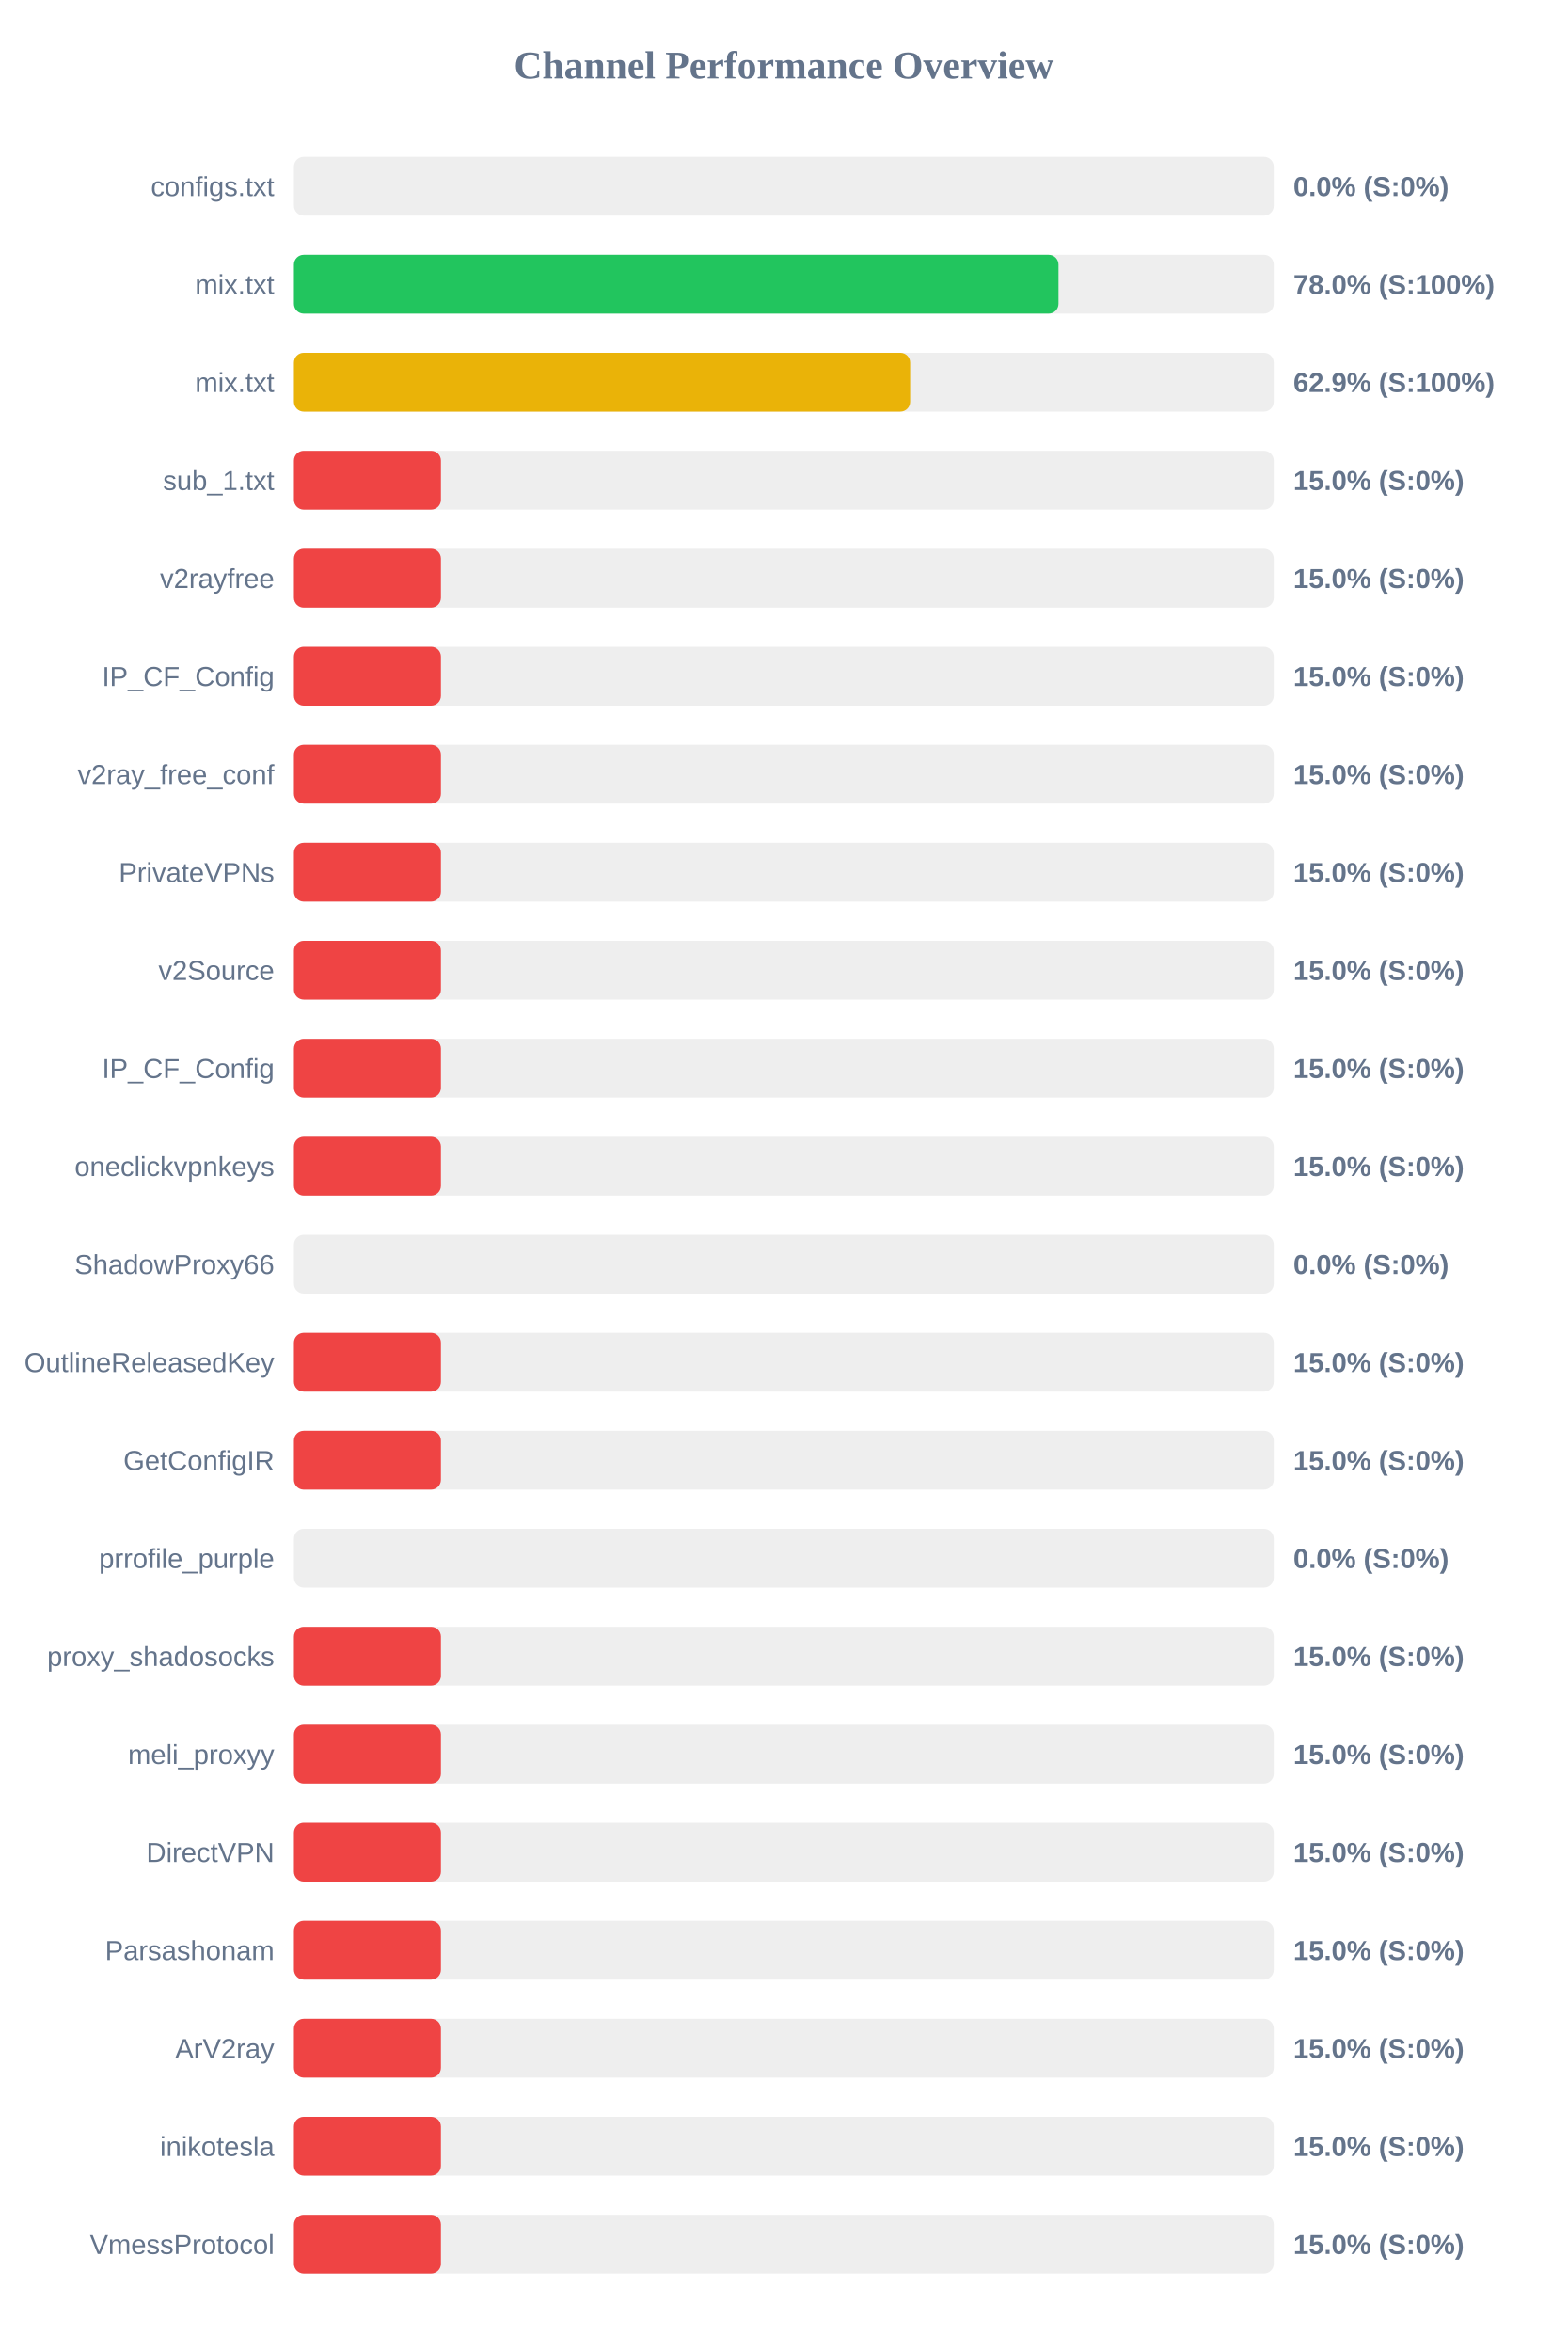
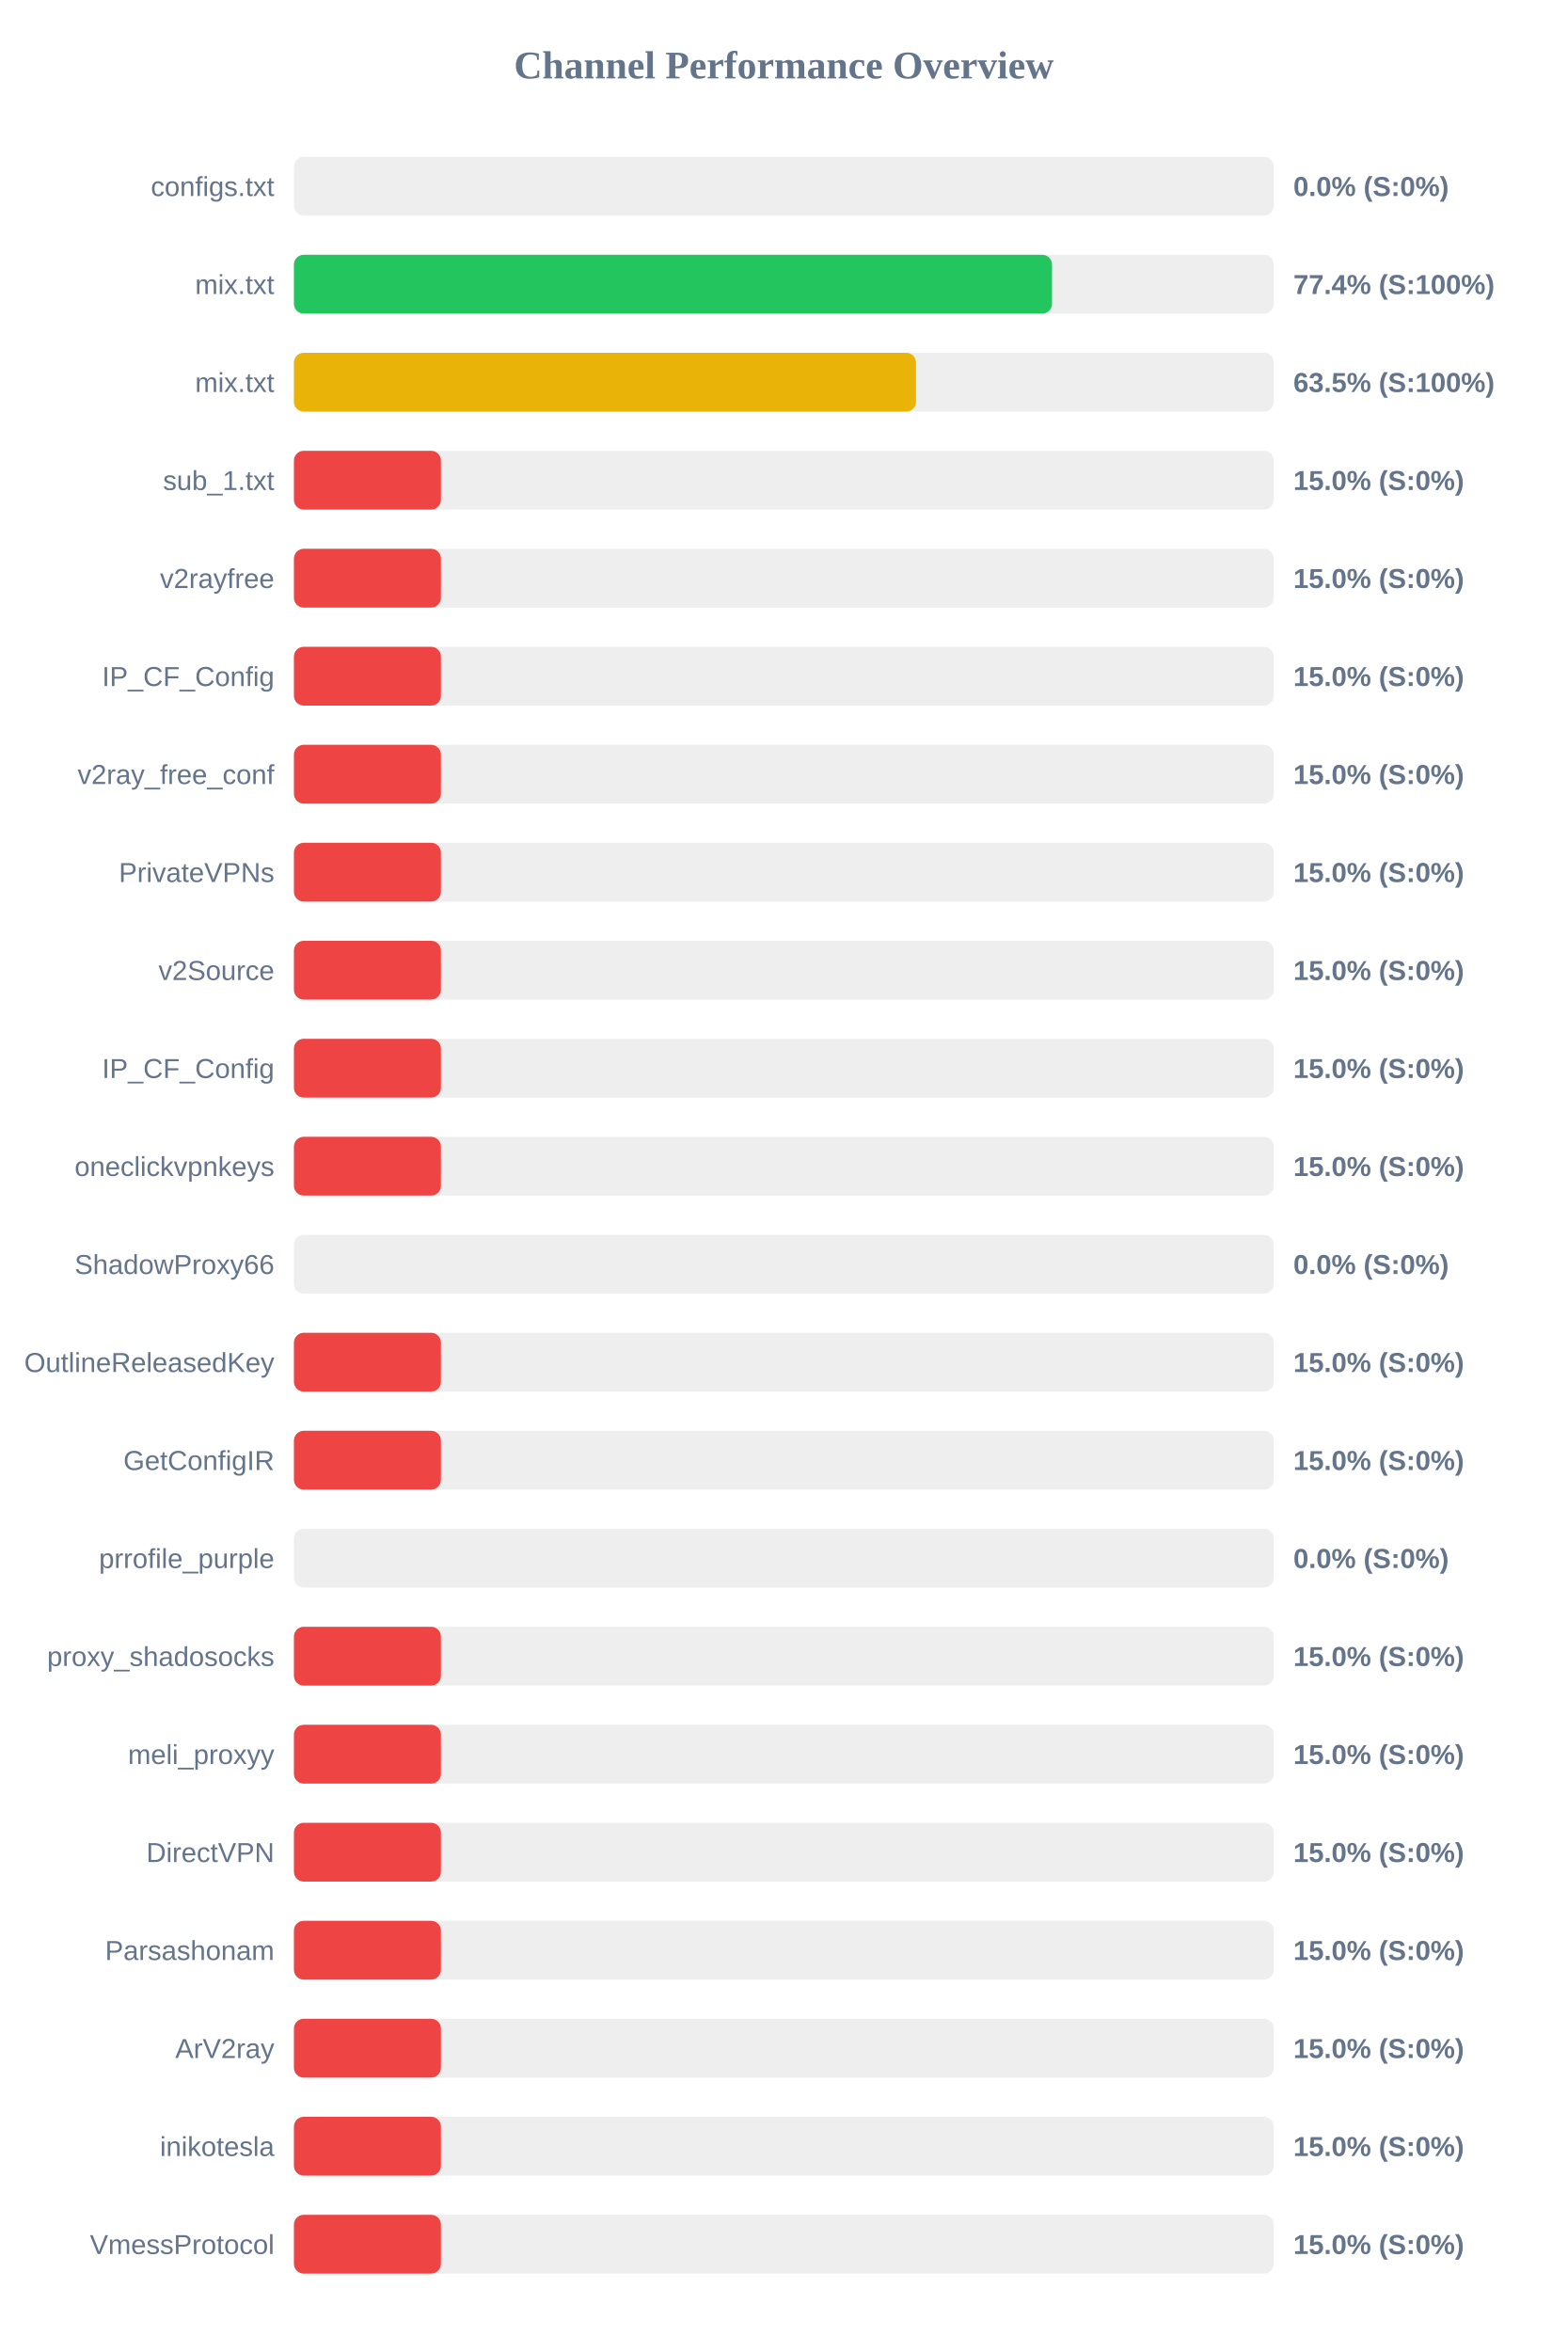
<svg xmlns="http://www.w3.org/2000/svg" width="800" height="1200" version="1.1">
  <style>
        .row { font: 14px Arial; fill: #64748b; }
        .score { font: bold 14px Arial; fill: #64748b; }
    </style>
  <text x="400" y="40" text-anchor="middle" font-size="20px" font-weight="bold" fill="#64748b">Channel Performance Overview</text>
  <rect x="150" y="80" width="500" height="30" fill="#eee" rx="5" />
  <rect x="150" y="80" width="0.0" height="30" fill="#ef4444" rx="5" />
  <text x="140" y="100" text-anchor="end" class="row">configs.txt</text>
  <text x="660" y="100" text-anchor="start" class="score">0.0% (S:0%)</text>
  <rect x="150" y="130" width="500" height="30" fill="#eee" rx="5" />
-   <rect x="150" y="130" width="390.15" height="30" fill="#22c55e" rx="5" />
+   <rect x="150" y="130" width="386.85" height="30" fill="#22c55e" rx="5" />
  <text x="140" y="150" text-anchor="end" class="row">mix.txt</text>
-   <text x="660" y="150" text-anchor="start" class="score">78.0% (S:100%)</text>
+   <text x="660" y="150" text-anchor="start" class="score">77.4% (S:100%)</text>
  <rect x="150" y="180" width="500" height="30" fill="#eee" rx="5" />
-   <rect x="150" y="180" width="314.45" height="30" fill="#eab308" rx="5" />
+   <rect x="150" y="180" width="317.45" height="30" fill="#eab308" rx="5" />
  <text x="140" y="200" text-anchor="end" class="row">mix.txt</text>
-   <text x="660" y="200" text-anchor="start" class="score">62.9% (S:100%)</text>
+   <text x="660" y="200" text-anchor="start" class="score">63.5% (S:100%)</text>
  <rect x="150" y="230" width="500" height="30" fill="#eee" rx="5" />
  <rect x="150" y="230" width="75.0" height="30" fill="#ef4444" rx="5" />
  <text x="140" y="250" text-anchor="end" class="row">sub_1.txt</text>
  <text x="660" y="250" text-anchor="start" class="score">15.0% (S:0%)</text>
  <rect x="150" y="280" width="500" height="30" fill="#eee" rx="5" />
  <rect x="150" y="280" width="75.0" height="30" fill="#ef4444" rx="5" />
  <text x="140" y="300" text-anchor="end" class="row">v2rayfree</text>
  <text x="660" y="300" text-anchor="start" class="score">15.0% (S:0%)</text>
  <rect x="150" y="330" width="500" height="30" fill="#eee" rx="5" />
  <rect x="150" y="330" width="75.0" height="30" fill="#ef4444" rx="5" />
  <text x="140" y="350" text-anchor="end" class="row">IP_CF_Config</text>
  <text x="660" y="350" text-anchor="start" class="score">15.0% (S:0%)</text>
  <rect x="150" y="380" width="500" height="30" fill="#eee" rx="5" />
  <rect x="150" y="380" width="75.0" height="30" fill="#ef4444" rx="5" />
  <text x="140" y="400" text-anchor="end" class="row">v2ray_free_conf</text>
  <text x="660" y="400" text-anchor="start" class="score">15.0% (S:0%)</text>
  <rect x="150" y="430" width="500" height="30" fill="#eee" rx="5" />
  <rect x="150" y="430" width="75.0" height="30" fill="#ef4444" rx="5" />
  <text x="140" y="450" text-anchor="end" class="row">PrivateVPNs</text>
  <text x="660" y="450" text-anchor="start" class="score">15.0% (S:0%)</text>
  <rect x="150" y="480" width="500" height="30" fill="#eee" rx="5" />
  <rect x="150" y="480" width="75.0" height="30" fill="#ef4444" rx="5" />
  <text x="140" y="500" text-anchor="end" class="row">v2Source</text>
  <text x="660" y="500" text-anchor="start" class="score">15.0% (S:0%)</text>
  <rect x="150" y="530" width="500" height="30" fill="#eee" rx="5" />
  <rect x="150" y="530" width="75.0" height="30" fill="#ef4444" rx="5" />
  <text x="140" y="550" text-anchor="end" class="row">IP_CF_Config</text>
  <text x="660" y="550" text-anchor="start" class="score">15.0% (S:0%)</text>
  <rect x="150" y="580" width="500" height="30" fill="#eee" rx="5" />
  <rect x="150" y="580" width="75.0" height="30" fill="#ef4444" rx="5" />
  <text x="140" y="600" text-anchor="end" class="row">oneclickvpnkeys</text>
  <text x="660" y="600" text-anchor="start" class="score">15.0% (S:0%)</text>
  <rect x="150" y="630" width="500" height="30" fill="#eee" rx="5" />
  <rect x="150" y="630" width="0.0" height="30" fill="#ef4444" rx="5" />
  <text x="140" y="650" text-anchor="end" class="row">ShadowProxy66</text>
  <text x="660" y="650" text-anchor="start" class="score">0.0% (S:0%)</text>
  <rect x="150" y="680" width="500" height="30" fill="#eee" rx="5" />
  <rect x="150" y="680" width="75.0" height="30" fill="#ef4444" rx="5" />
  <text x="140" y="700" text-anchor="end" class="row">OutlineReleasedKey</text>
  <text x="660" y="700" text-anchor="start" class="score">15.0% (S:0%)</text>
  <rect x="150" y="730" width="500" height="30" fill="#eee" rx="5" />
  <rect x="150" y="730" width="75.0" height="30" fill="#ef4444" rx="5" />
  <text x="140" y="750" text-anchor="end" class="row">GetConfigIR</text>
  <text x="660" y="750" text-anchor="start" class="score">15.0% (S:0%)</text>
  <rect x="150" y="780" width="500" height="30" fill="#eee" rx="5" />
  <rect x="150" y="780" width="0.0" height="30" fill="#ef4444" rx="5" />
  <text x="140" y="800" text-anchor="end" class="row">prrofile_purple</text>
  <text x="660" y="800" text-anchor="start" class="score">0.0% (S:0%)</text>
  <rect x="150" y="830" width="500" height="30" fill="#eee" rx="5" />
  <rect x="150" y="830" width="75.0" height="30" fill="#ef4444" rx="5" />
  <text x="140" y="850" text-anchor="end" class="row">proxy_shadosocks</text>
  <text x="660" y="850" text-anchor="start" class="score">15.0% (S:0%)</text>
  <rect x="150" y="880" width="500" height="30" fill="#eee" rx="5" />
  <rect x="150" y="880" width="75.0" height="30" fill="#ef4444" rx="5" />
  <text x="140" y="900" text-anchor="end" class="row">meli_proxyy</text>
  <text x="660" y="900" text-anchor="start" class="score">15.0% (S:0%)</text>
  <rect x="150" y="930" width="500" height="30" fill="#eee" rx="5" />
  <rect x="150" y="930" width="75.0" height="30" fill="#ef4444" rx="5" />
  <text x="140" y="950" text-anchor="end" class="row">DirectVPN</text>
  <text x="660" y="950" text-anchor="start" class="score">15.0% (S:0%)</text>
  <rect x="150" y="980" width="500" height="30" fill="#eee" rx="5" />
  <rect x="150" y="980" width="75.0" height="30" fill="#ef4444" rx="5" />
  <text x="140" y="1000" text-anchor="end" class="row">Parsashonam</text>
  <text x="660" y="1000" text-anchor="start" class="score">15.0% (S:0%)</text>
  <rect x="150" y="1030" width="500" height="30" fill="#eee" rx="5" />
  <rect x="150" y="1030" width="75.0" height="30" fill="#ef4444" rx="5" />
  <text x="140" y="1050" text-anchor="end" class="row">ArV2ray</text>
  <text x="660" y="1050" text-anchor="start" class="score">15.0% (S:0%)</text>
  <rect x="150" y="1080" width="500" height="30" fill="#eee" rx="5" />
  <rect x="150" y="1080" width="75.0" height="30" fill="#ef4444" rx="5" />
  <text x="140" y="1100" text-anchor="end" class="row">inikotesla</text>
  <text x="660" y="1100" text-anchor="start" class="score">15.0% (S:0%)</text>
  <rect x="150" y="1130" width="500" height="30" fill="#eee" rx="5" />
  <rect x="150" y="1130" width="75.0" height="30" fill="#ef4444" rx="5" />
  <text x="140" y="1150" text-anchor="end" class="row">VmessProtocol</text>
  <text x="660" y="1150" text-anchor="start" class="score">15.0% (S:0%)</text>
</svg>
